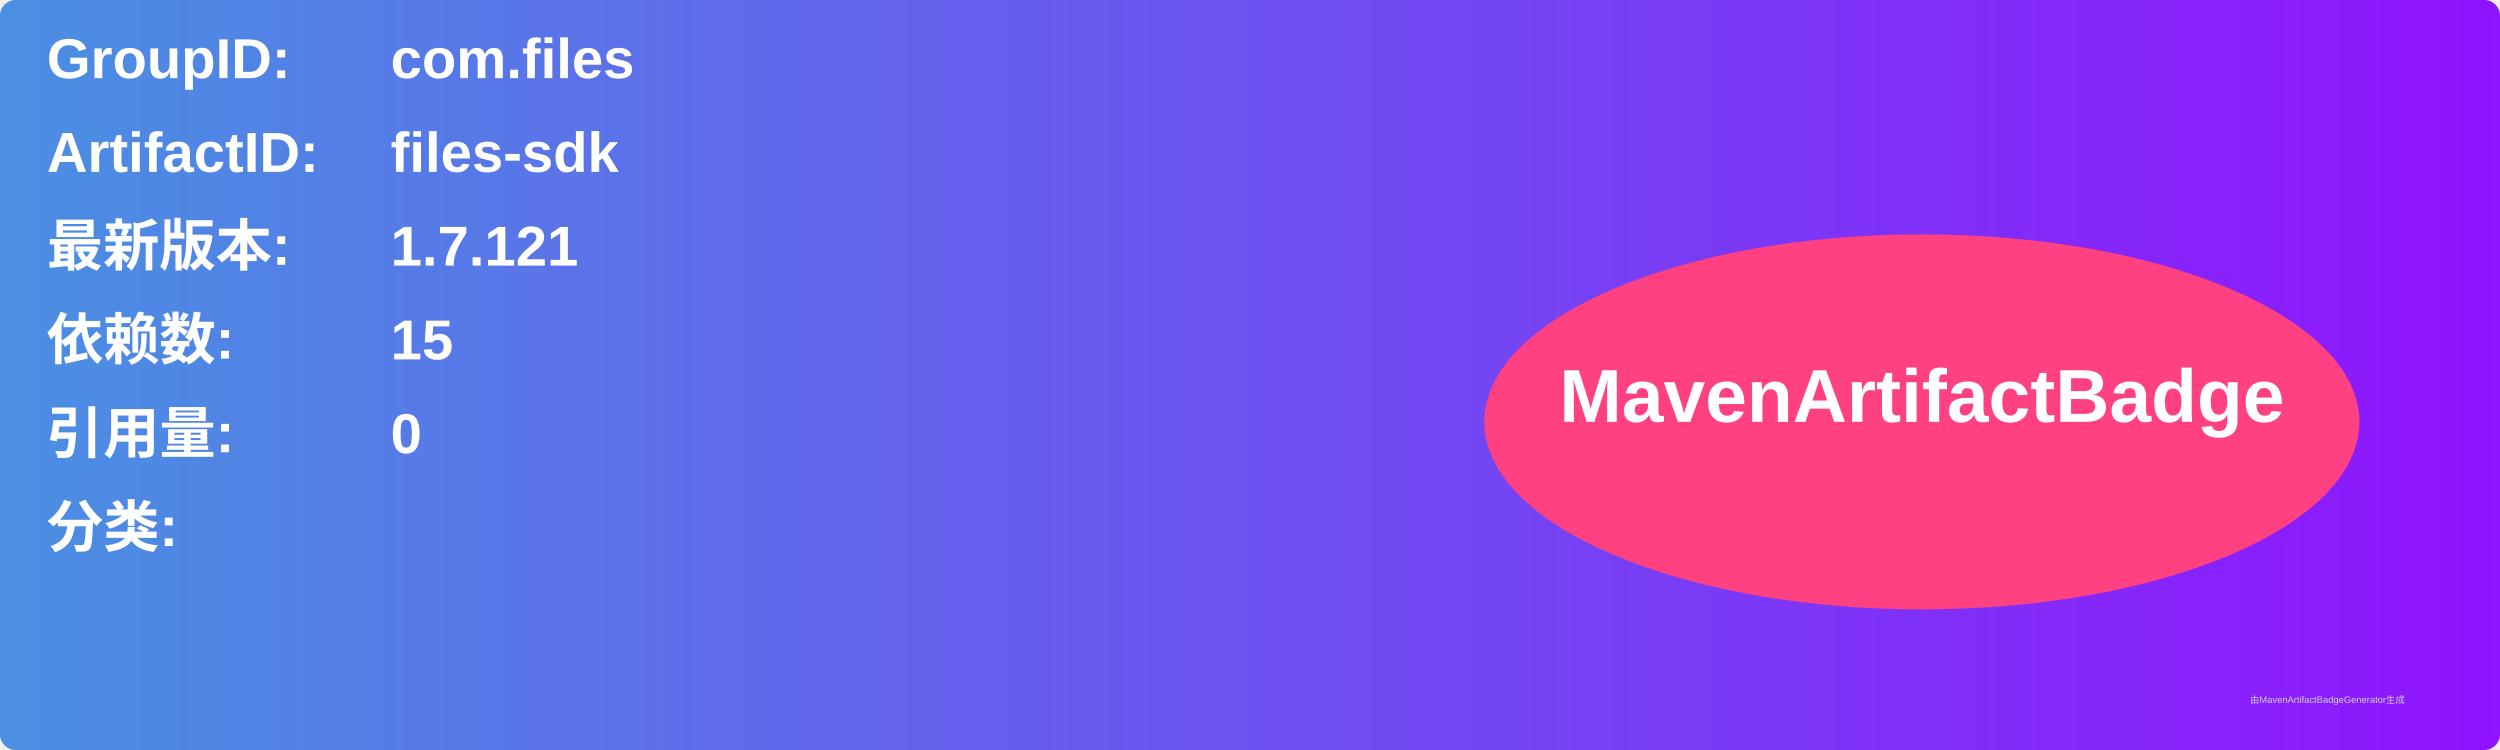
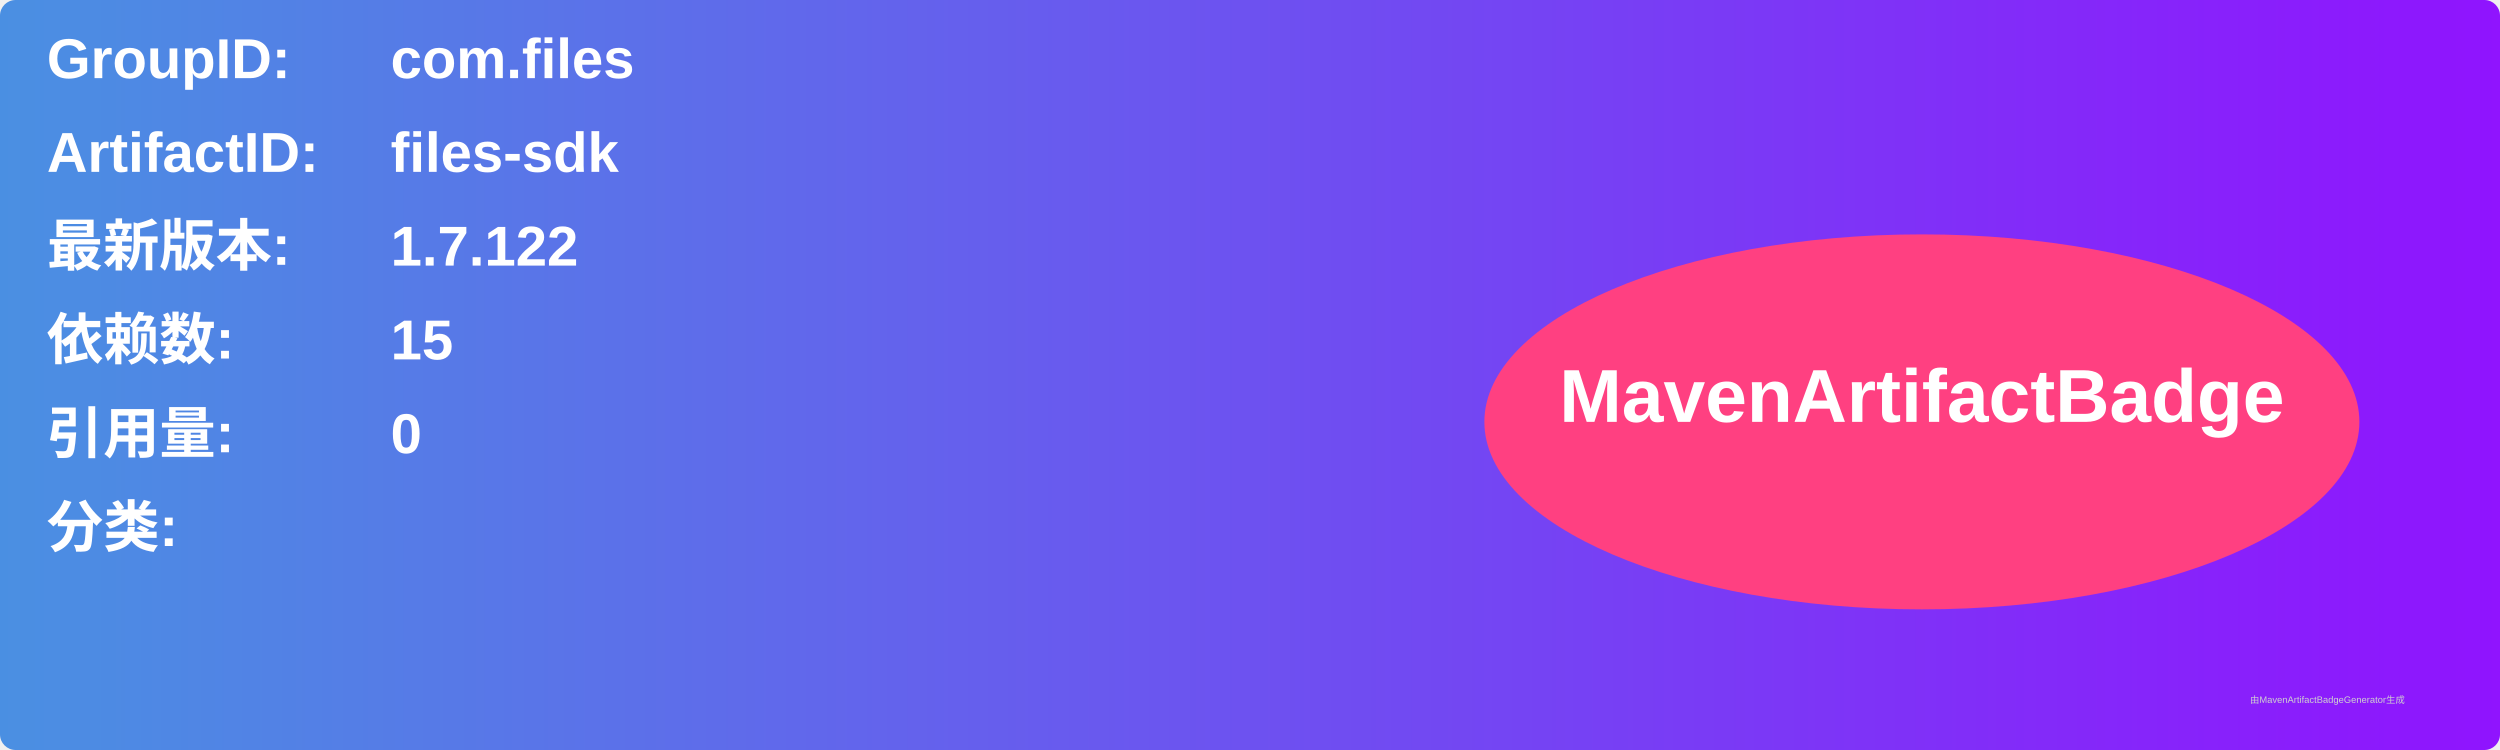
<svg xmlns="http://www.w3.org/2000/svg" width="800" height="240" viewBox="0 0 800 240">
  <linearGradient id="grad" x1="0%" y1="0%" x2="100%" y2="0%">
    <stop offset="0%" stop-color="#4a90e2" />
    <stop offset="100%" stop-color="#9013fe" />
  </linearGradient>
  <rect width="100%" height="100%" rx="5" ry="5" fill="url(#grad)" />
  <g transform="translate(15, 15)">
    <text x="0" y="10" font-family="Arial" font-size="18" fill="white" font-weight="bold" width="260">GroupID:</text>
    <text x="110" y="10" font-family="Arial" font-size="18" fill="white" font-weight="bold" width="460">com.files</text>
    <text x="0" y="40" font-family="Arial" font-size="18" fill="white" font-weight="bold" width="260">ArtifactID:</text>
    <text x="110" y="40" font-family="Arial" font-size="18" fill="white" font-weight="bold" width="460">files-sdk</text>
    <text x="0" y="70" font-family="Arial" font-size="18" fill="white" font-weight="bold">最新版本:</text>
    <text x="110" y="70" font-family="Arial" font-size="18" fill="white" font-weight="bold">
-       <tspan font-weight="bold">1.7.121</tspan>
+       <tspan font-weight="bold">1.7.122</tspan>
    </text>
    <text x="0" y="100" font-family="Arial" font-size="18" fill="white" font-weight="bold">依赖数: </text>
    <text x="110" y="100" font-family="Arial" font-size="18" fill="white">
      <tspan font-weight="bold">15</tspan>
    </text>
    <text x="0" y="130" font-family="Arial" font-size="18" fill="white" font-weight="bold">引用量: </text>
    <text x="110" y="130" font-family="Arial" font-size="18" fill="white">
      <tspan font-weight="bold">0</tspan>
    </text>
    <text x="0" y="160" font-family="Arial" font-size="18" fill="white" font-weight="bold">分类:</text>
    <text x="10" y="190" font-family="Arial" font-size="10" fill="white">
      <tspan font-weight="bold" />
    </text>
    <ellipse cx="600" cy="120" rx="140" ry="60" fill="#ff4081" />
    <text x="600" y="120" text-anchor="middle" font-family="Arial" font-size="24" fill="white" font-weight="bold">MavenArtifactBadge</text>
  </g>
  <text x="720" y="225" font-family="Arial" font-size="3" fill="#d0d0d0">由MavenArtifactBadgeGenerator生成</text>
</svg>
